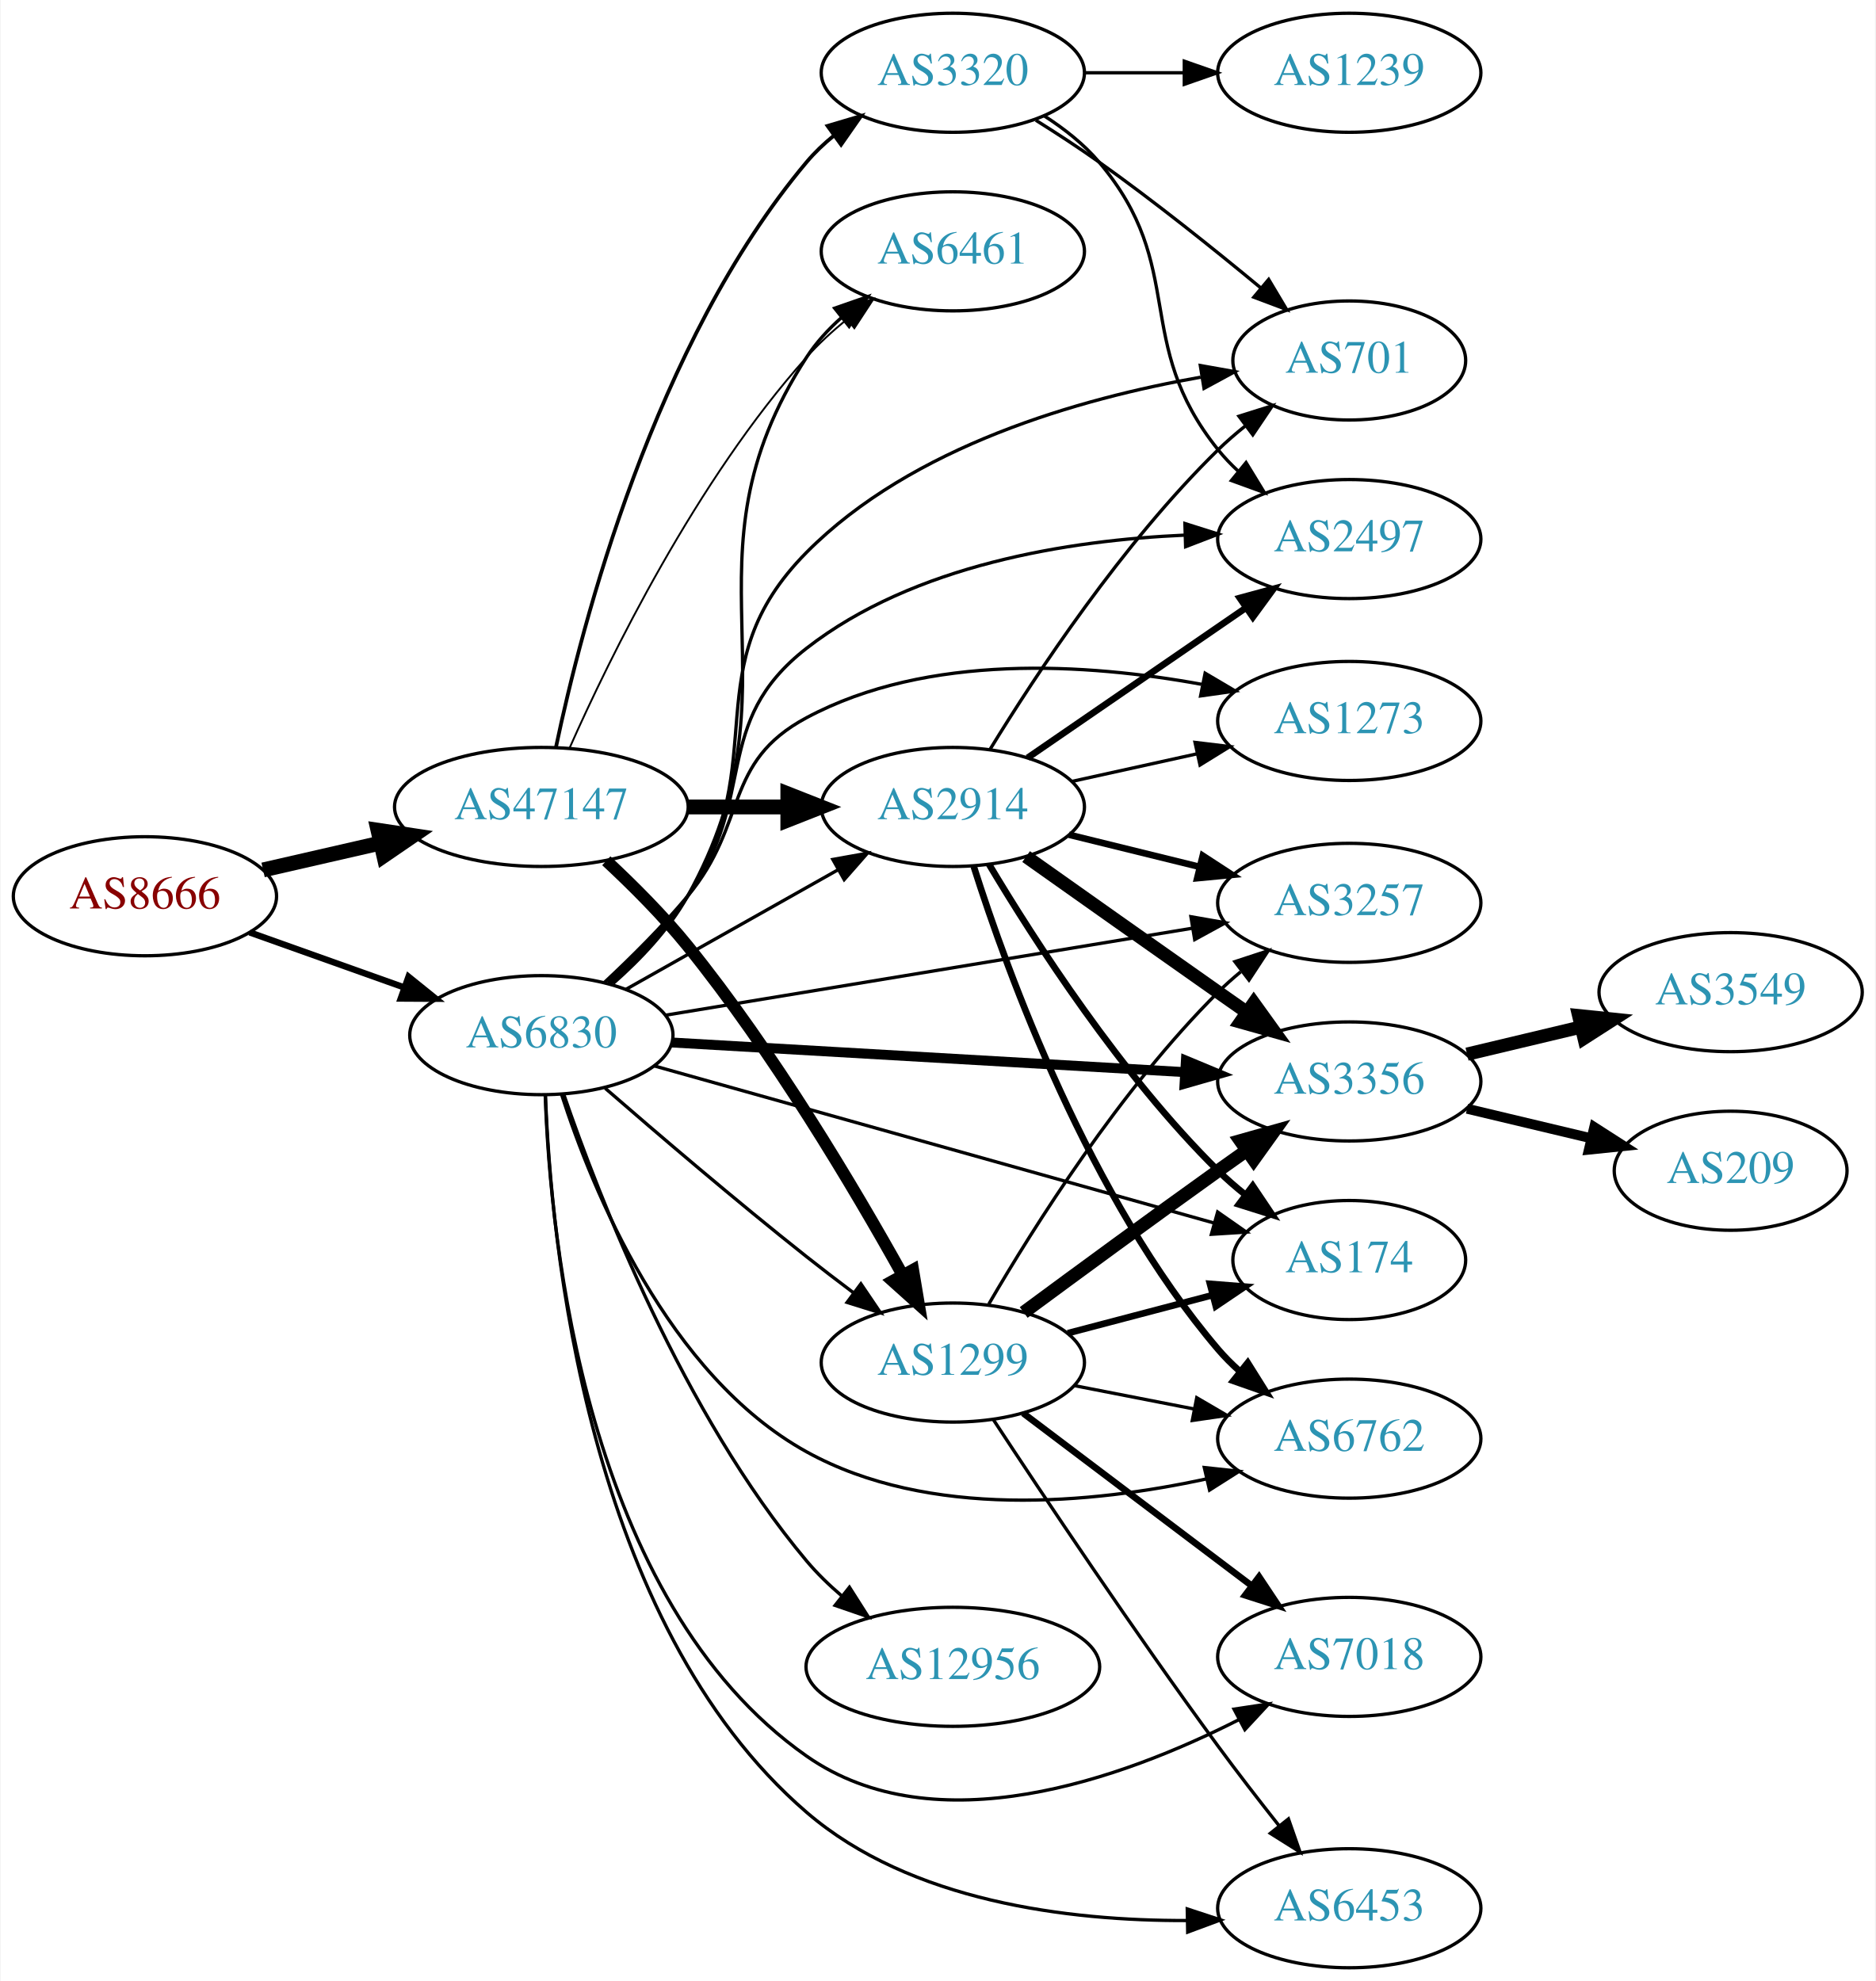
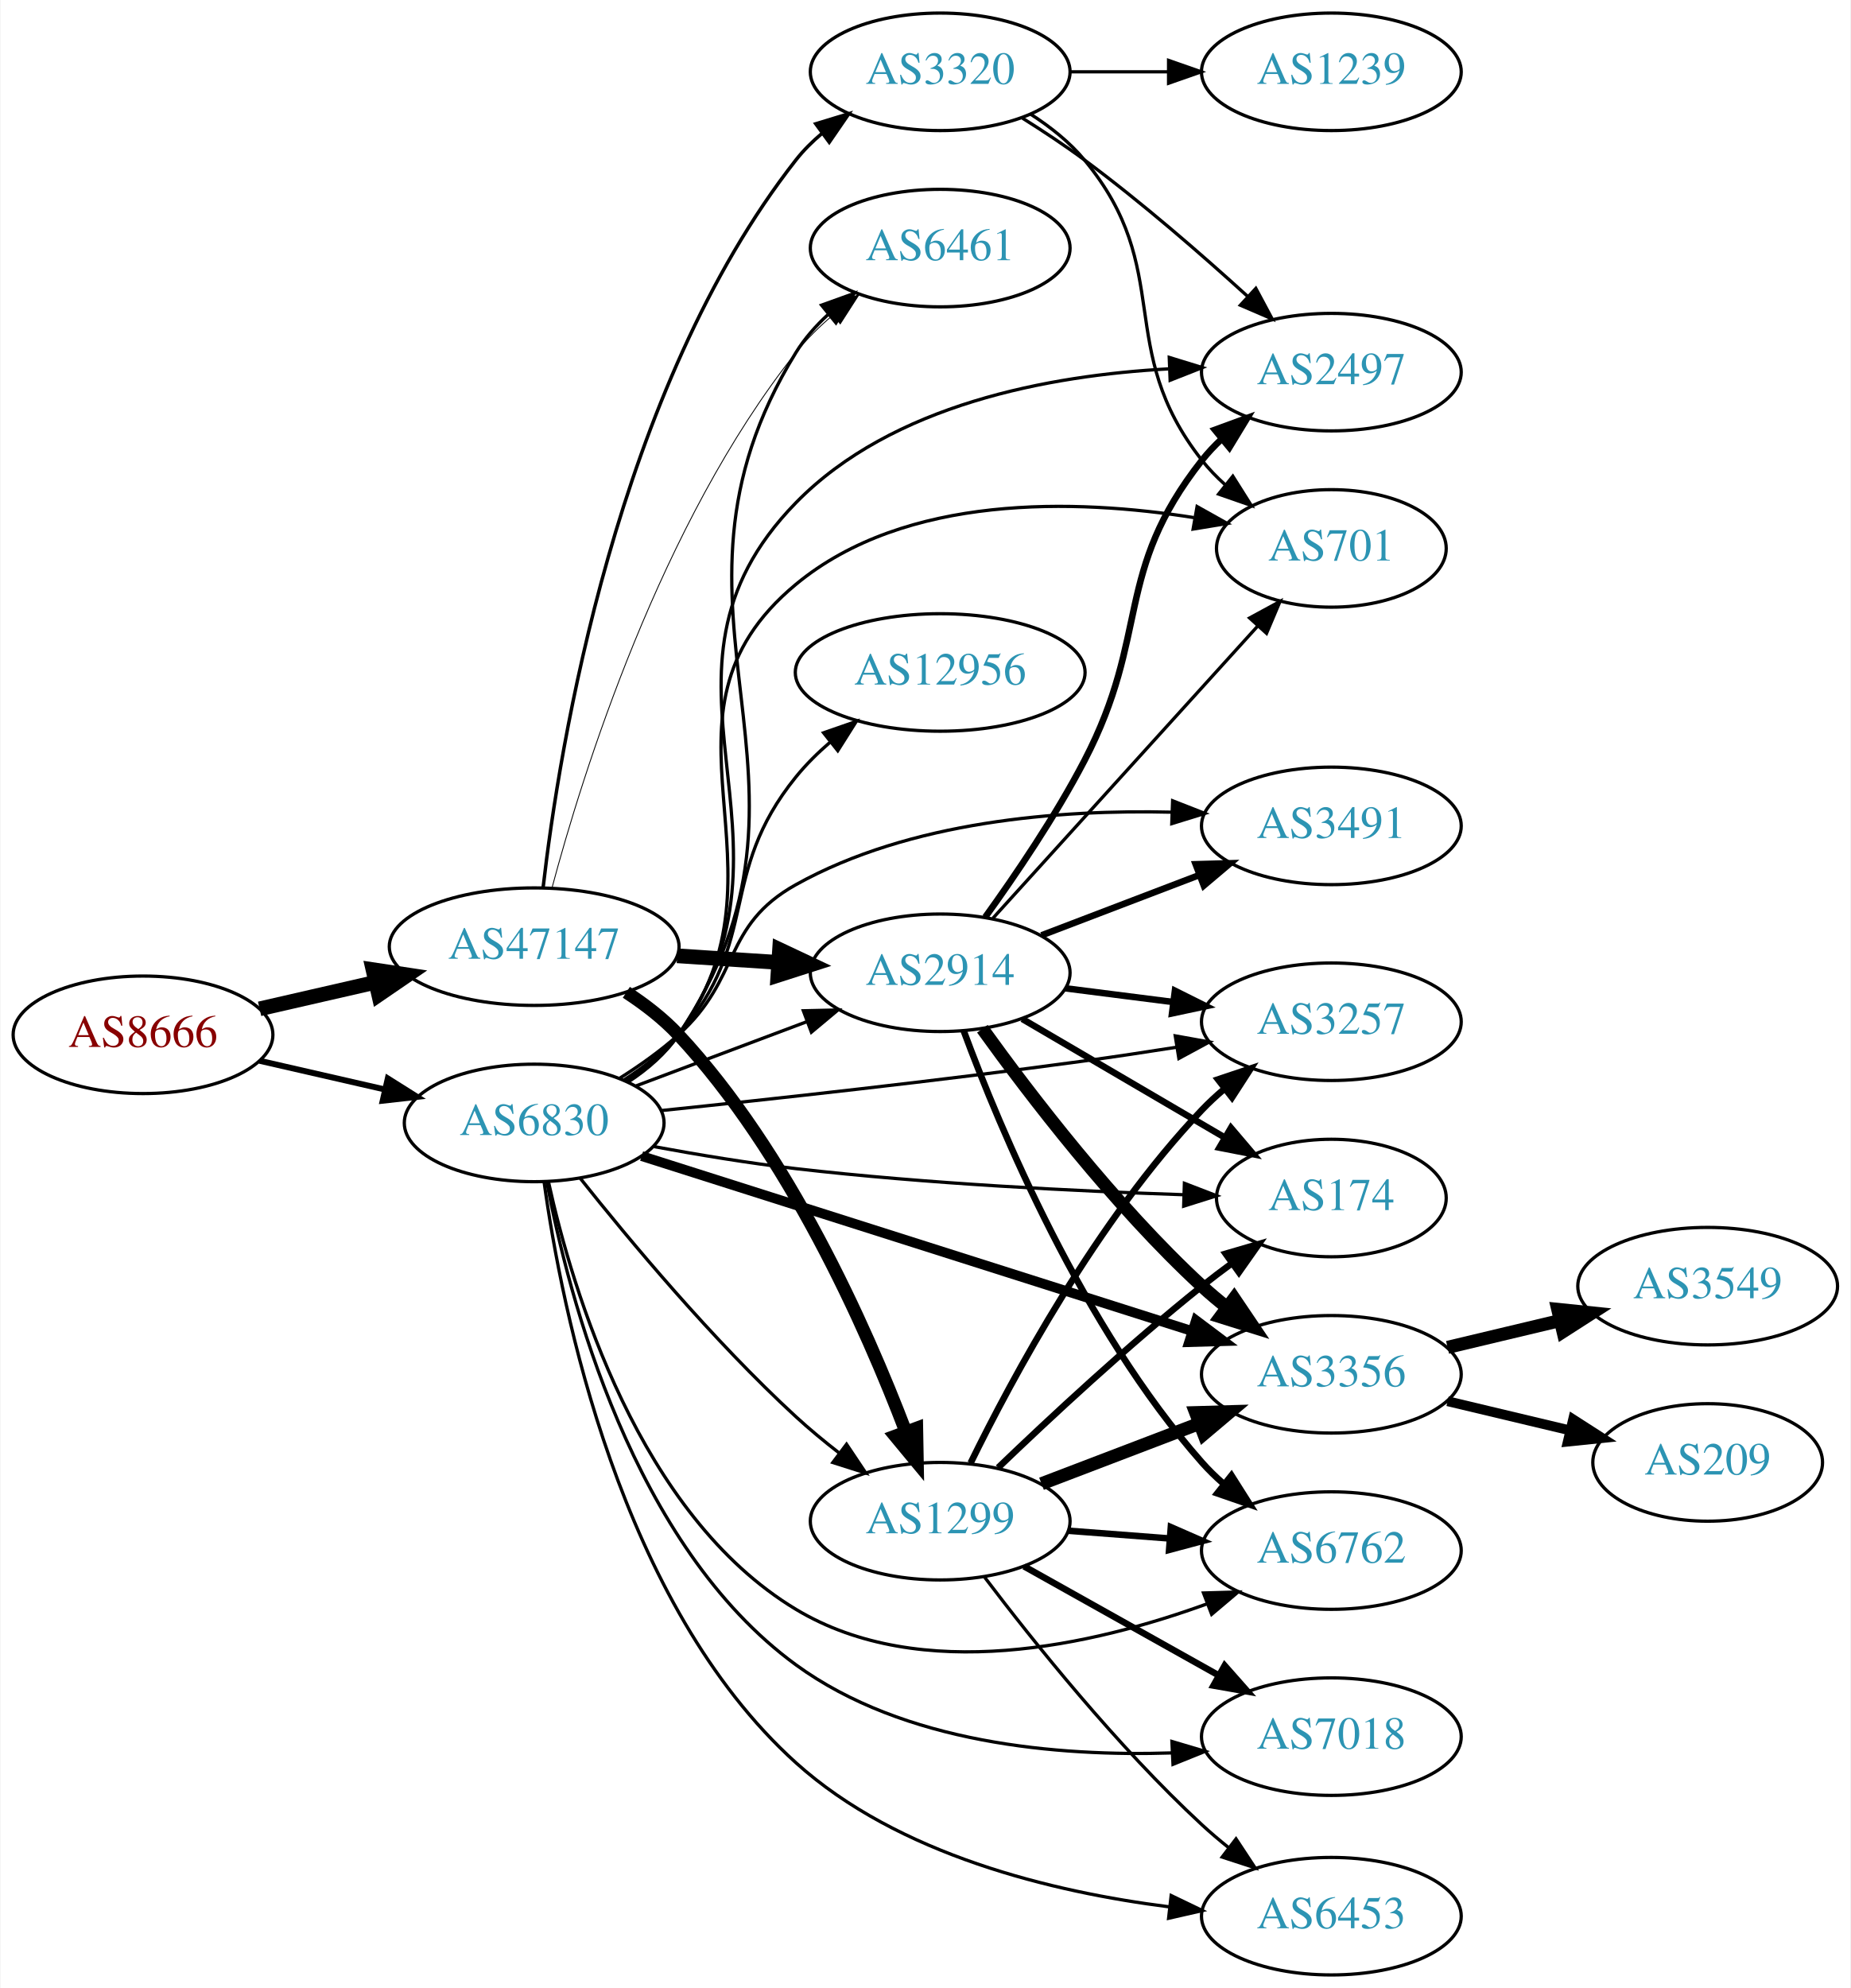
- <svg xmlns="http://www.w3.org/2000/svg" xmlns:xlink="http://www.w3.org/1999/xlink" width="567pt" height="599pt" viewBox="0.00 0.00 566.66 599.00">
-   <g id="graph0" class="graph" transform="scale(1 1) rotate(0) translate(4 595)">
-     <polygon fill="white" stroke="none" points="-4,4 -4,-595 562.663,-595 562.663,4 -4,4" />
+ <svg xmlns="http://www.w3.org/2000/svg" xmlns:xlink="http://www.w3.org/1999/xlink" width="567pt" height="609pt" viewBox="0.00 0.00 566.66 609.00">
+   <g id="graph0" class="graph" transform="scale(1 1) rotate(0) translate(4 605)">
+     <polygon fill="white" stroke="none" points="-4,4 -4,-605 562.663,-605 562.663,4 -4,4" />
    <g id="node1" class="node">
      <g id="a_node1">
        <a xlink:href="/asn/8666" xlink:title="AS8666 ~ FiberLink GmbH [AT]">
-           <ellipse fill="#ffffff" stroke="black" cx="39.647" cy="-324" rx="39.794" ry="18" />
-           <text text-anchor="middle" x="39.647" y="-320.3" font-family="Times,serif" font-size="14.00" fill="#880000">AS8666</text>
+           <ellipse fill="#ffffff" stroke="black" cx="39.647" cy="-288" rx="39.794" ry="18" />
+           <text text-anchor="middle" x="39.647" y="-284.3" font-family="Times,serif" font-size="14.00" fill="#880000">AS8666</text>
        </a>
      </g>
    </g>
    <g id="node2" class="node">
      <g id="a_node2">
        <a xlink:href="/asn/47147" xlink:title="AS47147 ~ ANEXIA Internetdienstleistungs GmbH [AT]">
-           <ellipse fill="#ffffff" stroke="black" cx="159.489" cy="-351" rx="44.393" ry="18" />
-           <text text-anchor="middle" x="159.489" y="-347.3" font-family="Times,serif" font-size="14.00" fill="#2c94b3">AS47147</text>
+           <ellipse fill="#ffffff" stroke="black" cx="159.489" cy="-315" rx="44.393" ry="18" />
+           <text text-anchor="middle" x="159.489" y="-311.3" font-family="Times,serif" font-size="14.00" fill="#2c94b3">AS47147</text>
        </a>
      </g>
    </g>
    <g id="edge1" class="edge">
-       <path fill="none" stroke="black" stroke-width="4.5" d="M75.366,-331.955C86.504,-334.507 99.039,-337.379 110.932,-340.104" />
-       <polygon fill="black" stroke="black" stroke-width="4.5" points="110.1,-343.953 120.727,-342.348 111.859,-336.276 110.1,-343.953" />
+       <path fill="none" stroke="black" stroke-width="4.5" d="M75.366,-295.955C86.504,-298.507 99.039,-301.379 110.932,-304.104" />
+       <polygon fill="black" stroke="black" stroke-width="4.5" points="110.1,-307.953 120.727,-306.348 111.859,-300.276 110.1,-307.953" />
    </g>
    <g id="node3" class="node">
      <g id="a_node3">
        <a xlink:href="/asn/6830" xlink:title="AS6830 ~ LGI-UPC [AT]">
-           <ellipse fill="#ffffff" stroke="black" cx="159.489" cy="-282" rx="39.794" ry="18" />
-           <text text-anchor="middle" x="159.489" y="-278.3" font-family="Times,serif" font-size="14.00" fill="#2c94b3">AS6830</text>
+           <ellipse fill="#ffffff" stroke="black" cx="159.489" cy="-261" rx="39.794" ry="18" />
+           <text text-anchor="middle" x="159.489" y="-257.3" font-family="Times,serif" font-size="14.00" fill="#2c94b3">AS6830</text>
        </a>
      </g>
    </g>
    <g id="edge2" class="edge">
-       <path fill="none" stroke="black" stroke-width="1.929" d="M71.301,-313.075C85.51,-308.01 102.593,-301.922 117.859,-296.481" />
-       <polygon fill="black" stroke="black" stroke-width="1.929" points="119.334,-299.671 127.579,-293.017 116.984,-293.077 119.334,-299.671" />
+       <path fill="none" stroke="black" stroke-width="1.824" d="M75.366,-280.045C87.366,-277.296 100.987,-274.175 113.679,-271.267" />
+       <polygon fill="black" stroke="black" stroke-width="1.824" points="114.645,-274.636 123.611,-268.991 113.082,-267.813 114.645,-274.636" />
    </g>
    <g id="node4" class="node">
      <g id="a_node4">
-         <a xlink:href="/asn/2914" xlink:title="AS2914 ~ NTT America, Inc. [US]">
-           <ellipse fill="#ffffff" stroke="black" cx="283.881" cy="-351" rx="39.794" ry="18" />
-           <text text-anchor="middle" x="283.881" y="-347.3" font-family="Times,serif" font-size="14.00" fill="#2c94b3">AS2914</text>
+         <a xlink:href="/asn/3320" xlink:title="AS3320 ~ DTAG [DE]">
+           <ellipse fill="#ffffff" stroke="black" cx="283.881" cy="-583" rx="39.794" ry="18" />
+           <text text-anchor="middle" x="283.881" y="-579.3" font-family="Times,serif" font-size="14.00" fill="#2c94b3">AS3320</text>
        </a>
      </g>
    </g>
    <g id="edge3" class="edge">
-       <path fill="none" stroke="black" stroke-width="4.5" d="M203.985,-351C213.674,-351 224.01,-351 233.903,-351" />
-       <polygon fill="black" stroke="black" stroke-width="4.5" points="234.006,-354.938 244.006,-351 234.006,-347.063 234.006,-354.938" />
+       <path fill="none" stroke="black" stroke-width="1.059" d="M162.211,-332.981C167.135,-375.868 184.665,-485.81 239.685,-556 242.004,-558.958 244.743,-561.678 247.7,-564.158" />
+       <polygon fill="black" stroke="black" stroke-width="1.059" points="245.757,-567.073 255.893,-570.158 249.893,-561.426 245.757,-567.073" />
    </g>
    <g id="node5" class="node">
      <g id="a_node5">
-         <a xlink:href="/asn/1299" xlink:title="AS1299 ~ Telia Carrier [EU]">
-           <ellipse fill="#ffffff" stroke="black" cx="283.881" cy="-183" rx="39.794" ry="18" />
-           <text text-anchor="middle" x="283.881" y="-179.3" font-family="Times,serif" font-size="14.00" fill="#2c94b3">AS1299</text>
+         <a xlink:href="/asn/2914" xlink:title="AS2914 ~ NTT America, Inc. [US]">
+           <ellipse fill="#ffffff" stroke="black" cx="283.881" cy="-307" rx="39.794" ry="18" />
+           <text text-anchor="middle" x="283.881" y="-303.3" font-family="Times,serif" font-size="14.00" fill="#2c94b3">AS2914</text>
        </a>
      </g>
    </g>
    <g id="edge4" class="edge">
-       <path fill="none" stroke="black" stroke-width="3.656" d="M179.121,-334.728C187.127,-327.285 196.316,-318.107 203.685,-309 229.594,-276.979 253.947,-235.976 268.634,-209.596" />
-       <polygon fill="black" stroke="black" stroke-width="3.656" points="271.839,-211.031 273.592,-200.582 265.706,-207.657 271.839,-211.031" />
+       <path fill="none" stroke="black" stroke-width="4.5" d="M203.296,-312.202C213.326,-311.546 224.082,-310.843 234.342,-310.173" />
+       <polygon fill="black" stroke="black" stroke-width="4.5" points="234.67,-314.097 244.392,-309.516 234.156,-306.239 234.67,-314.097" />
    </g>
    <g id="node6" class="node">
      <g id="a_node6">
-         <a xlink:href="/asn/3320" xlink:title="AS3320 ~ DTAG [DE]">
-           <ellipse fill="#ffffff" stroke="black" cx="283.881" cy="-573" rx="39.794" ry="18" />
-           <text text-anchor="middle" x="283.881" y="-569.3" font-family="Times,serif" font-size="14.00" fill="#2c94b3">AS3320</text>
+         <a xlink:href="/asn/1299" xlink:title="AS1299 ~ Telia Carrier [EU]">
+           <ellipse fill="#ffffff" stroke="black" cx="283.881" cy="-139" rx="39.794" ry="18" />
+           <text text-anchor="middle" x="283.881" y="-135.3" font-family="Times,serif" font-size="14.00" fill="#2c94b3">AS1299</text>
        </a>
      </g>
    </g>
    <g id="edge5" class="edge">
-       <path fill="none" stroke="black" stroke-width="1.125" d="M163.907,-369.079C171.661,-405.996 193.604,-491.176 239.685,-546 242.104,-548.877 244.909,-551.543 247.908,-553.989" />
-       <polygon fill="black" stroke="black" stroke-width="1.125" points="246.001,-556.929 256.159,-559.942 250.097,-551.253 246.001,-556.929" />
+       <path fill="none" stroke="black" stroke-width="3.971" d="M187.727,-301.018C193.433,-297.293 199.102,-292.916 203.685,-288 237.392,-251.843 261.072,-198.616 273.298,-166.531" />
+       <polygon fill="black" stroke="black" stroke-width="3.971" points="276.672,-167.498 276.864,-156.905 270.108,-165.067 276.672,-167.498" />
    </g>
    <g id="node7" class="node">
      <g id="a_node7">
        <a xlink:href="/asn/6461" xlink:title="AS6461 ~ Zayo Bandwidth [US]">
-           <ellipse fill="#ffffff" stroke="black" cx="283.881" cy="-519" rx="39.794" ry="18" />
-           <text text-anchor="middle" x="283.881" y="-515.3" font-family="Times,serif" font-size="14.00" fill="#2c94b3">AS6461</text>
+           <ellipse fill="#ffffff" stroke="black" cx="283.881" cy="-529" rx="39.794" ry="18" />
+           <text text-anchor="middle" x="283.881" y="-525.3" font-family="Times,serif" font-size="14.00" fill="#2c94b3">AS6461</text>
        </a>
      </g>
    </g>
    <g id="edge6" class="edge">
-       <path fill="none" stroke="black" stroke-width="0.562" d="M167.999,-368.782C180.194,-396.259 206.332,-449.75 239.685,-487 243.251,-490.983 247.384,-494.785 251.652,-498.289" />
-       <polygon fill="black" stroke="black" stroke-width="0.562" points="249.847,-501.315 259.911,-504.627 254.108,-495.762 249.847,-501.315" />
-     </g>
-     <g id="edge28" class="edge">
-       <path fill="none" stroke="black" d="M184.963,-295.797C203.353,-306.165 228.765,-320.491 249.092,-331.951" />
-       <polygon fill="black" stroke="black" points="247.6,-335.128 258.03,-336.99 251.038,-329.03 247.6,-335.128" />
-     </g>
-     <g id="edge29" class="edge">
-       <path fill="none" stroke="black" d="M178.77,-265.954C194.644,-252.161 218.367,-231.885 239.685,-215 244.166,-211.451 248.976,-207.768 253.7,-204.219" />
-       <polygon fill="black" stroke="black" points="256.085,-206.807 262.022,-198.032 251.909,-201.189 256.085,-206.807" />
-     </g>
-     <g id="edge25" class="edge">
-       <path fill="none" stroke="black" d="M181.148,-297.593C189.321,-304.782 198.084,-313.949 203.685,-324 239.8,-388.807 199.32,-424.752 239.685,-487 242.532,-491.39 246.203,-495.392 250.202,-498.965" />
-       <polygon fill="black" stroke="black" points="248.158,-501.812 258.163,-505.298 252.516,-496.334 248.158,-501.812" />
+       <path fill="none" stroke="black" stroke-width="0.265" d="M164.924,-332.915C174.174,-367.536 198.184,-444.811 239.685,-497 242.942,-501.095 246.844,-504.932 250.952,-508.426" />
+       <polygon fill="black" stroke="black" stroke-width="0.265" points="248.955,-511.307 258.992,-514.702 253.263,-505.79 248.955,-511.307" />
+     </g>
+     <g id="edge31" class="edge">
+       <path fill="none" stroke="black" d="M190.743,-272.371C206.484,-278.287 225.931,-285.596 242.896,-291.972" />
+       <polygon fill="black" stroke="black" points="241.959,-295.359 252.551,-295.601 244.421,-288.806 241.959,-295.359" />
+     </g>
+     <g id="edge36" class="edge">
+       <path fill="none" stroke="black" d="M173.541,-244.12C188.501,-225.283 214.25,-194.383 239.685,-171 243.808,-167.21 248.37,-163.439 252.941,-159.886" />
+       <polygon fill="black" stroke="black" points="255.19,-162.574 261.082,-153.769 250.985,-156.978 255.19,-162.574" />
+     </g>
+     <g id="edge26" class="edge">
+       <path fill="none" stroke="black" d="M188.521,-273.702C194.327,-277.53 199.839,-282.273 203.685,-288 256.233,-366.25 190.267,-416.737 239.685,-497 242.3,-501.247 245.705,-505.115 249.457,-508.578" />
+       <polygon fill="black" stroke="black" points="247.533,-511.523 257.503,-515.107 251.943,-506.088 247.533,-511.523" />
    </g>
    <g id="node8" class="node">
      <g id="a_node8">
-         <a xlink:href="/asn/174" xlink:title="AS174 ~ Cogent Communications [US]">
-           <ellipse fill="#ffffff" stroke="black" cx="403.724" cy="-214" rx="35.194" ry="18" />
-           <text text-anchor="middle" x="403.724" y="-210.3" font-family="Times,serif" font-size="14.00" fill="#2c94b3">AS174</text>
-         </a>
-       </g>
-     </g>
-     <g id="edge33" class="edge">
-       <path fill="none" stroke="black" d="M193.663,-272.687C237.724,-260.319 315.476,-238.492 362.731,-225.227" />
-       <polygon fill="black" stroke="black" points="363.933,-228.525 372.615,-222.452 362.042,-221.785 363.933,-228.525" />
+         <a xlink:href="/asn/3491" xlink:title="AS3491 ~ PCCW Global, Inc. [US]">
+           <ellipse fill="#ffffff" stroke="black" cx="403.724" cy="-352" rx="39.794" ry="18" />
+           <text text-anchor="middle" x="403.724" y="-348.3" font-family="Times,serif" font-size="14.00" fill="#2c94b3">AS3491</text>
+         </a>
+       </g>
+     </g>
+     <g id="edge27" class="edge">
+       <path fill="none" stroke="black" d="M185.757,-274.741C191.925,-278.636 198.294,-283.149 203.685,-288 222.984,-305.365 217.007,-321.364 239.685,-334 274.741,-353.533 320.607,-357.016 354.758,-356.2" />
+       <polygon fill="black" stroke="black" points="355.093,-359.69 364.956,-355.821 354.833,-352.694 355.093,-359.69" />
    </g>
    <g id="node9" class="node">
      <g id="a_node9">
-         <a xlink:href="/asn/3257" xlink:title="AS3257 ~ GTT [DE]">
-           <ellipse fill="#ffffff" stroke="black" cx="403.724" cy="-322" rx="39.794" ry="18" />
-           <text text-anchor="middle" x="403.724" y="-318.3" font-family="Times,serif" font-size="14.00" fill="#2c94b3">AS3257</text>
-         </a>
-       </g>
-     </g>
-     <g id="edge36" class="edge">
-       <path fill="none" stroke="black" d="M197.016,-288.032C239.531,-295.052 309.821,-306.659 356.205,-314.318" />
-       <polygon fill="black" stroke="black" points="355.859,-317.809 366.296,-315.985 357,-310.902 355.859,-317.809" />
+         <a xlink:href="/asn/6762" xlink:title="AS6762 ~ TELECOM ITALIA SPARKLE S.p.A. [IT]">
+           <ellipse fill="#ffffff" stroke="black" cx="403.724" cy="-130" rx="39.794" ry="18" />
+           <text text-anchor="middle" x="403.724" y="-126.3" font-family="Times,serif" font-size="14.00" fill="#2c94b3">AS6762</text>
+         </a>
+       </g>
+     </g>
+     <g id="edge25" class="edge">
+       <path fill="none" stroke="black" d="M163.881,-242.894C171.139,-209.938 191.6,-140.897 239.685,-112 278.06,-88.938 330.792,-100.991 365.774,-113.727" />
+       <polygon fill="black" stroke="black" points="364.552,-117.007 375.143,-117.309 367.052,-110.468 364.552,-117.007" />
    </g>
    <g id="node10" class="node">
      <g id="a_node10">
-         <a xlink:href="/asn/3356" xlink:title="AS3356 ~ Level 3 Parent, LLC [US]">
-           <ellipse fill="#ffffff" stroke="black" cx="403.724" cy="-268" rx="39.794" ry="18" />
-           <text text-anchor="middle" x="403.724" y="-264.3" font-family="Times,serif" font-size="14.00" fill="#2c94b3">AS3356</text>
-         </a>
-       </g>
-     </g>
-     <g id="edge32" class="edge">
-       <path fill="none" stroke="black" stroke-width="3" d="M198.872,-279.782C240.828,-277.357 308.157,-273.466 353.857,-270.824" />
-       <polygon fill="black" stroke="black" stroke-width="3" points="354.339,-274.302 364.12,-270.231 353.935,-267.314 354.339,-274.302" />
+         <a xlink:href="/asn/2497" xlink:title="AS2497 ~ Internet Initiative Japan Inc. [JP]">
+           <ellipse fill="#ffffff" stroke="black" cx="403.724" cy="-491" rx="39.794" ry="18" />
+           <text text-anchor="middle" x="403.724" y="-487.3" font-family="Times,serif" font-size="14.00" fill="#2c94b3">AS2497</text>
+         </a>
+       </g>
+     </g>
+     <g id="edge33" class="edge">
+       <path fill="none" stroke="black" d="M188.328,-273.835C194.142,-277.657 199.707,-282.365 203.685,-288 246.475,-348.607 187.837,-397.934 239.685,-451 269.16,-481.168 317.411,-490.01 353.791,-491.998" />
+       <polygon fill="black" stroke="black" points="354.061,-495.511 364.188,-492.4 354.331,-488.516 354.061,-495.511" />
    </g>
    <g id="node11" class="node">
      <g id="a_node11">
-         <a xlink:href="/asn/6762" xlink:title="AS6762 ~ TELECOM ITALIA SPARKLE S.p.A. [IT]">
-           <ellipse fill="#ffffff" stroke="black" cx="403.724" cy="-160" rx="39.794" ry="18" />
-           <text text-anchor="middle" x="403.724" y="-156.3" font-family="Times,serif" font-size="14.00" fill="#2c94b3">AS6762</text>
-         </a>
-       </g>
-     </g>
-     <g id="edge37" class="edge">
-       <path fill="none" stroke="black" d="M165.58,-264.103C174.875,-235.226 197.623,-179.243 239.685,-156 276.676,-135.559 325.959,-140.315 360.623,-147.834" />
-       <polygon fill="black" stroke="black" points="359.902,-151.26 370.436,-150.12 361.49,-144.442 359.902,-151.26" />
+         <a xlink:href="/asn/3257" xlink:title="AS3257 ~ GTT [DE]">
+           <ellipse fill="#ffffff" stroke="black" cx="403.724" cy="-292" rx="39.794" ry="18" />
+           <text text-anchor="middle" x="403.724" y="-288.3" font-family="Times,serif" font-size="14.00" fill="#2c94b3">AS3257</text>
+         </a>
+       </g>
+     </g>
+     <g id="edge34" class="edge">
+       <path fill="none" stroke="black" d="M198.49,-264.799C232.499,-268.32 283.691,-273.92 328.077,-280 337.245,-281.256 347.025,-282.73 356.384,-284.207" />
+       <polygon fill="black" stroke="black" points="355.898,-287.674 366.326,-285.801 357.006,-280.762 355.898,-287.674" />
    </g>
    <g id="node12" class="node">
      <g id="a_node12">
-         <a xlink:href="/asn/2497" xlink:title="AS2497 ~ Internet Initiative Japan Inc. [JP]">
-           <ellipse fill="#ffffff" stroke="black" cx="403.724" cy="-432" rx="39.794" ry="18" />
-           <text text-anchor="middle" x="403.724" y="-428.3" font-family="Times,serif" font-size="14.00" fill="#2c94b3">AS2497</text>
-         </a>
-       </g>
-     </g>
-     <g id="edge35" class="edge">
-       <path fill="none" stroke="black" d="M179.623,-297.889C187.722,-305.261 196.845,-314.489 203.685,-324 225.273,-354.018 210.509,-376.287 239.685,-399 272.144,-424.269 318.957,-431.635 354.102,-433.197" />
-       <polygon fill="black" stroke="black" points="354.042,-436.697 364.143,-433.502 354.254,-429.7 354.042,-436.697" />
+         <a xlink:href="/asn/174" xlink:title="AS174 ~ Cogent Communications [US]">
+           <ellipse fill="#ffffff" stroke="black" cx="403.724" cy="-238" rx="35.194" ry="18" />
+           <text text-anchor="middle" x="403.724" y="-234.3" font-family="Times,serif" font-size="14.00" fill="#2c94b3">AS174</text>
+         </a>
+       </g>
+     </g>
+     <g id="edge32" class="edge">
+       <path fill="none" stroke="black" d="M196.232,-253.745C209.788,-251.24 225.399,-248.651 239.685,-247 279.707,-242.375 325.54,-240.111 358.398,-239.013" />
+       <polygon fill="black" stroke="black" points="358.7,-242.505 368.586,-238.695 358.482,-235.508 358.7,-242.505" />
    </g>
    <g id="node13" class="node">
      <g id="a_node13">
-         <a xlink:href="/asn/701" xlink:title="AS701 ~ UUNET [US]">
-           <ellipse fill="#ffffff" stroke="black" cx="403.724" cy="-486" rx="35.194" ry="18" />
-           <text text-anchor="middle" x="403.724" y="-482.3" font-family="Times,serif" font-size="14.00" fill="#2c94b3">AS701</text>
-         </a>
-       </g>
-     </g>
-     <g id="edge34" class="edge">
-       <path fill="none" stroke="black" d="M180.149,-297.533C188.346,-304.839 197.399,-314.114 203.685,-324 229.929,-365.276 205.246,-393.266 239.685,-428 271.548,-460.136 322.361,-474.535 358.792,-480.943" />
-       <polygon fill="black" stroke="black" points="358.698,-484.474 369.129,-482.617 359.817,-477.564 358.698,-484.474" />
+         <a xlink:href="/asn/3356" xlink:title="AS3356 ~ Level 3 Parent, LLC [US]">
+           <ellipse fill="#ffffff" stroke="black" cx="403.724" cy="-184" rx="39.794" ry="18" />
+           <text text-anchor="middle" x="403.724" y="-180.3" font-family="Times,serif" font-size="14.00" fill="#2c94b3">AS3356</text>
+         </a>
+       </g>
+     </g>
+     <g id="edge29" class="edge">
+       <path fill="none" stroke="black" stroke-width="3" d="M192.406,-250.854C235.704,-237.091 313.131,-212.479 360.994,-197.265" />
+       <polygon fill="black" stroke="black" stroke-width="3" points="362.266,-200.533 370.736,-194.168 360.146,-193.862 362.266,-200.533" />
    </g>
    <g id="node14" class="node">
      <g id="a_node14">
-         <a xlink:href="/asn/1273" xlink:title="AS1273 ~ Vodafone Group PLC [EU]">
-           <ellipse fill="#ffffff" stroke="black" cx="403.724" cy="-377" rx="39.794" ry="18" />
-           <text text-anchor="middle" x="403.724" y="-373.3" font-family="Times,serif" font-size="14.00" fill="#2c94b3">AS1273</text>
-         </a>
-       </g>
-     </g>
-     <g id="edge31" class="edge">
-       <path fill="none" stroke="black" d="M178.579,-297.969C186.661,-305.5 196.061,-314.832 203.685,-324 222.128,-346.178 214.254,-364.39 239.685,-378 276.324,-397.609 324.561,-394.398 359.042,-388.092" />
-       <polygon fill="black" stroke="black" points="360.149,-391.441 369.274,-386.057 358.783,-384.575 360.149,-391.441" />
+         <a xlink:href="/asn/701" xlink:title="AS701 ~ UUNET [US]">
+           <ellipse fill="#ffffff" stroke="black" cx="403.724" cy="-437" rx="35.194" ry="18" />
+           <text text-anchor="middle" x="403.724" y="-433.3" font-family="Times,serif" font-size="14.00" fill="#2c94b3">AS701</text>
+         </a>
+       </g>
+     </g>
+     <g id="edge37" class="edge">
+       <path fill="none" stroke="black" d="M187.726,-273.653C193.707,-277.524 199.496,-282.299 203.685,-288 241.216,-339.08 190.859,-385.58 239.685,-426 273.299,-453.827 325.379,-452.186 361.599,-446.442" />
+       <polygon fill="black" stroke="black" points="362.585,-449.822 371.829,-444.645 361.374,-442.928 362.585,-449.822" />
    </g>
    <g id="node15" class="node">
      <g id="a_node15">
        <a xlink:href="/asn/7018" xlink:title="AS7018 ~ AT&amp;T Services, Inc. [US]">
-           <ellipse fill="#ffffff" stroke="black" cx="403.724" cy="-94" rx="39.794" ry="18" />
-           <text text-anchor="middle" x="403.724" y="-90.3" font-family="Times,serif" font-size="14.00" fill="#2c94b3">AS7018</text>
-         </a>
-       </g>
-     </g>
-     <g id="edge30" class="edge">
-       <path fill="none" stroke="black" d="M160.659,-263.869C162.167,-220.5 172.74,-110.906 239.685,-64 278.632,-36.712 335.225,-57.148 370.459,-75.069" />
-       <polygon fill="black" stroke="black" points="368.889,-78.198 379.365,-79.778 372.161,-72.01 368.889,-78.198" />
+           <ellipse fill="#ffffff" stroke="black" cx="403.724" cy="-73" rx="39.794" ry="18" />
+           <text text-anchor="middle" x="403.724" y="-69.3" font-family="Times,serif" font-size="14.00" fill="#2c94b3">AS7018</text>
+         </a>
+       </g>
+     </g>
+     <g id="edge28" class="edge">
+       <path fill="none" stroke="black" d="M163.366,-242.927C169.957,-208.005 189.626,-131.49 239.685,-95 272.771,-70.882 319.925,-66.876 355.018,-68.021" />
+       <polygon fill="black" stroke="black" points="354.877,-71.518 365.032,-68.496 355.209,-64.526 354.877,-71.518" />
    </g>
    <g id="node16" class="node">
      <g id="a_node16">
        <a xlink:href="/asn/6453" xlink:title="AS6453 ~ TATA COMMUNICATIONS (AMERICA) INC [US]">
          <ellipse fill="#ffffff" stroke="black" cx="403.724" cy="-18" rx="39.794" ry="18" />
          <text text-anchor="middle" x="403.724" y="-14.3" font-family="Times,serif" font-size="14.00" fill="#2c94b3">AS6453</text>
        </a>
      </g>
    </g>
-     <g id="edge26" class="edge">
-       <path fill="none" stroke="black" d="M160.726,-263.945C162.357,-219.509 173.13,-104.309 239.685,-47 271.113,-19.938 318.894,-14.167 354.617,-14.284" />
-       <polygon fill="black" stroke="black" points="354.752,-17.787 364.816,-14.477 354.884,-10.789 354.752,-17.787" />
+     <g id="edge35" class="edge">
+       <path fill="none" stroke="black" d="M162.532,-242.87C167.855,-204.298 185.717,-113.661 239.685,-65 271.047,-36.722 318.408,-25.376 354.016,-20.866" />
+       <polygon fill="black" stroke="black" points="354.645,-24.318 364.191,-19.721 353.862,-17.362 354.645,-24.318" />
    </g>
    <g id="node20" class="node">
      <g id="a_node20">
        <a xlink:href="/asn/12956" xlink:title="AS12956 ~ TELXIUS [ES]">
-           <ellipse fill="#ffffff" stroke="black" cx="283.881" cy="-91" rx="44.393" ry="18" />
-           <text text-anchor="middle" x="283.881" y="-87.3" font-family="Times,serif" font-size="14.00" fill="#2c94b3">AS12956</text>
-         </a>
-       </g>
-     </g>
-     <g id="edge27" class="edge">
-       <path fill="none" stroke="black" d="M166.229,-264.206C176.919,-233.045 202.241,-167.667 239.685,-123 242.818,-119.263 246.471,-115.718 250.302,-112.443" />
-       <polygon fill="black" stroke="black" points="252.626,-115.068 258.306,-106.124 248.288,-109.574 252.626,-115.068" />
+           <ellipse fill="#ffffff" stroke="black" cx="283.881" cy="-399" rx="44.393" ry="18" />
+           <text text-anchor="middle" x="283.881" y="-395.3" font-family="Times,serif" font-size="14.00" fill="#2c94b3">AS12956</text>
+         </a>
+       </g>
+     </g>
+     <g id="edge30" class="edge">
+       <path fill="none" stroke="black" d="M187.052,-274.195C193.053,-278.049 199.021,-282.68 203.685,-288 229.124,-317.012 215.411,-337.007 239.685,-367 242.753,-370.791 246.368,-374.367 250.179,-377.658" />
+       <polygon fill="black" stroke="black" points="248.154,-380.52 258.164,-383.992 252.505,-375.036 248.154,-380.52" />
+     </g>
+     <g id="edge20" class="edge">
+       <path fill="none" stroke="black" d="M309.093,-568.801C315.405,-564.849 322.108,-560.422 328.077,-556 345.554,-543.055 363.995,-527.022 378.175,-514.119" />
+       <polygon fill="black" stroke="black" points="380.587,-516.656 385.582,-507.312 375.85,-511.502 380.587,-516.656" />
+     </g>
+     <g id="edge22" class="edge">
+       <path fill="none" stroke="black" d="M311.653,-569.983C317.647,-566.124 323.56,-561.445 328.077,-556 356.113,-522.208 336.915,-498.498 364.077,-464 366.153,-461.363 368.555,-458.879 371.126,-456.565" />
+       <polygon fill="black" stroke="black" points="373.538,-459.119 379.187,-450.156 369.181,-453.64 373.538,-459.119" />
+     </g>
+     <g id="node17" class="node">
+       <g id="a_node17">
+         <a xlink:href="/asn/1239" xlink:title="AS1239 ~ Sprint [US]">
+           <ellipse fill="#ffffff" stroke="black" cx="403.724" cy="-583" rx="39.794" ry="18" />
+           <text text-anchor="middle" x="403.724" y="-579.3" font-family="Times,serif" font-size="14.00" fill="#2c94b3">AS1239</text>
+         </a>
+       </g>
+     </g>
+     <g id="edge21" class="edge">
+       <path fill="none" stroke="black" d="M323.794,-583C333.347,-583 343.697,-583 353.659,-583" />
+       <polygon fill="black" stroke="black" points="353.852,-586.5 363.852,-583 353.852,-579.5 353.852,-586.5" />
    </g>
    <g id="edge7" class="edge">
-       <path fill="none" stroke="black" stroke-width="2" d="M294.842,-333.615C308.512,-310.699 334.752,-269.912 364.077,-241 366.602,-238.511 369.378,-236.092 372.249,-233.789" />
-       <polygon fill="black" stroke="black" stroke-width="2" points="374.547,-236.441 380.46,-227.65 370.355,-230.835 374.547,-236.441" />
+       <path fill="none" stroke="black" stroke-width="2" d="M314.923,-318.472C329.605,-324.079 347.466,-330.899 363.236,-336.921" />
+       <polygon fill="black" stroke="black" stroke-width="2" points="362.146,-340.251 372.737,-340.549 364.644,-333.712 362.146,-340.251" />
    </g>
    <g id="edge8" class="edge">
-       <path fill="none" stroke="black" stroke-width="2" d="M318.966,-342.612C331.316,-339.573 345.449,-336.095 358.543,-332.873" />
-       <polygon fill="black" stroke="black" stroke-width="2" points="359.433,-336.258 368.307,-330.47 357.76,-329.461 359.433,-336.258" />
+       <path fill="none" stroke="black" stroke-width="2" d="M291.096,-289.179C302.17,-259.289 327.626,-198.278 364.077,-157 366.058,-154.757 368.261,-152.604 370.583,-150.561" />
+       <polygon fill="black" stroke="black" stroke-width="2" points="373.116,-153.019 378.783,-144.067 368.771,-147.532 373.116,-153.019" />
    </g>
    <g id="edge9" class="edge">
-       <path fill="none" stroke="black" stroke-width="4" d="M306.035,-335.993C321.974,-324.698 344.376,-308.847 364.077,-295 366.908,-293.01 369.859,-290.941 372.811,-288.873" />
-       <polygon fill="black" stroke="black" stroke-width="4" points="374.854,-291.715 381.042,-283.115 370.842,-285.979 374.854,-291.715" />
+       <path fill="none" stroke="black" stroke-width="2" d="M297.667,-324.035C306.877,-336.8 319.197,-354.932 328.077,-372 348.344,-410.951 336.915,-429.502 364.077,-464 365.881,-466.291 367.931,-468.467 370.124,-470.516" />
+       <polygon fill="black" stroke="black" stroke-width="2" points="368.033,-473.328 377.98,-476.975 372.478,-467.92 368.033,-473.328" />
    </g>
    <g id="edge10" class="edge">
-       <path fill="none" stroke="black" stroke-width="2" d="M290.192,-333.039C300.369,-300.921 325.127,-232.737 364.077,-187 366.018,-184.722 368.192,-182.543 370.494,-180.483" />
-       <polygon fill="black" stroke="black" stroke-width="2" points="373.031,-182.936 378.658,-173.958 368.661,-177.468 373.031,-182.936" />
+       <path fill="none" stroke="black" stroke-width="2" d="M322.167,-302.254C332.699,-300.913 344.302,-299.436 355.342,-298.031" />
+       <polygon fill="black" stroke="black" stroke-width="2" points="355.798,-301.501 365.276,-296.767 354.914,-294.558 355.798,-301.501" />
    </g>
    <g id="edge11" class="edge">
-       <path fill="none" stroke="black" stroke-width="2" d="M306.495,-365.857C324.984,-378.565 351.798,-396.995 372.427,-411.175" />
-       <polygon fill="black" stroke="black" stroke-width="2" points="370.624,-414.183 380.848,-416.963 374.589,-408.414 370.624,-414.183" />
+       <path fill="none" stroke="black" stroke-width="2" d="M309.013,-292.87C326.917,-282.387 351.498,-267.994 370.993,-256.579" />
+       <polygon fill="black" stroke="black" stroke-width="2" points="372.965,-259.481 379.826,-251.407 369.428,-253.44 372.965,-259.481" />
    </g>
    <g id="edge12" class="edge">
-       <path fill="none" stroke="black" d="M295.147,-368.44C308.955,-390.991 335.144,-430.722 364.077,-459 366.613,-461.478 369.396,-463.89 372.272,-466.188" />
-       <polygon fill="black" stroke="black" points="370.381,-469.144 380.488,-472.321 374.568,-463.535 370.381,-469.144" />
+       <path fill="none" stroke="black" stroke-width="4" d="M296.808,-289.855C311.327,-269.671 337.246,-235.767 364.077,-211 366.483,-208.779 369.08,-206.594 371.751,-204.486" />
+       <polygon fill="black" stroke="black" stroke-width="4" points="373.936,-207.222 379.863,-198.44 369.753,-201.609 373.936,-207.222" />
    </g>
    <g id="edge13" class="edge">
-       <path fill="none" stroke="black" d="M319.919,-358.73C331.803,-361.353 345.248,-364.319 357.795,-367.087" />
-       <polygon fill="black" stroke="black" points="357.098,-370.518 367.618,-369.254 358.607,-363.682 357.098,-370.518" />
+       <path fill="none" stroke="black" d="M300.046,-323.729C320.664,-346.475 357.66,-387.288 381.161,-413.213" />
+       <polygon fill="black" stroke="black" points="378.679,-415.686 387.988,-420.744 383.865,-410.984 378.679,-415.686" />
+     </g>
+     <g id="edge15" class="edge">
+       <path fill="none" stroke="black" stroke-width="2" d="M323.141,-136.078C333.021,-135.323 343.787,-134.501 354.117,-133.712" />
+       <polygon fill="black" stroke="black" stroke-width="2" points="354.548,-137.19 364.252,-132.938 354.015,-130.21 354.548,-137.19" />
+     </g>
+     <g id="edge16" class="edge">
+       <path fill="none" stroke="black" stroke-width="2" d="M293.196,-156.817C305.879,-182.712 332.002,-231.324 364.077,-265 366.141,-267.167 368.404,-269.266 370.766,-271.271" />
+       <polygon fill="black" stroke="black" stroke-width="2" points="368.995,-274.327 379.04,-277.697 373.289,-268.799 368.995,-274.327" />
    </g>
    <g id="edge18" class="edge">
-       <path fill="none" stroke="black" stroke-width="2" d="M318.65,-191.883C332.223,-195.454 347.988,-199.601 362.174,-203.333" />
-       <polygon fill="black" stroke="black" stroke-width="2" points="361.609,-206.803 372.17,-205.963 363.39,-200.034 361.609,-206.803" />
+       <path fill="none" stroke="black" stroke-width="2" d="M301.626,-155.386C317.285,-170.424 341.57,-193.028 364.077,-211 366.999,-213.333 370.109,-215.694 373.247,-217.997" />
+       <polygon fill="black" stroke="black" stroke-width="2" points="371.338,-220.935 381.508,-223.904 375.409,-215.241 371.338,-220.935" />
+     </g>
+     <g id="edge14" class="edge">
+       <path fill="none" stroke="black" stroke-width="4" d="M314.923,-150.472C329.605,-156.079 347.466,-162.899 363.236,-168.921" />
+       <polygon fill="black" stroke="black" stroke-width="4" points="362.146,-172.251 372.737,-172.549 364.644,-165.712 362.146,-172.251" />
    </g>
    <g id="edge17" class="edge">
-       <path fill="none" stroke="black" d="M294.774,-200.717C308.368,-224.067 334.525,-265.615 364.077,-295 366.199,-297.11 368.504,-299.168 370.895,-301.146" />
-       <polygon fill="black" stroke="black" points="369.152,-304.22 379.22,-307.521 373.408,-298.662 369.152,-304.22" />
-     </g>
-     <g id="edge16" class="edge">
-       <path fill="none" stroke="black" stroke-width="4" d="M305.301,-198.148C321.241,-209.925 343.979,-226.623 364.077,-241 366.892,-243.013 369.831,-245.098 372.777,-247.176" />
-       <polygon fill="black" stroke="black" stroke-width="4" points="370.802,-250.066 380.998,-252.948 374.824,-244.337 370.802,-250.066" />
-     </g>
-     <g id="edge14" class="edge">
-       <path fill="none" stroke="black" d="M320.558,-176.037C331.989,-173.806 344.811,-171.303 356.865,-168.951" />
-       <polygon fill="black" stroke="black" points="357.618,-172.37 366.762,-167.019 356.277,-165.499 357.618,-172.37" />
-     </g>
-     <g id="edge15" class="edge">
-       <path fill="none" stroke="black" stroke-width="2" d="M305.139,-167.7C324.194,-153.309 352.908,-131.623 374.261,-115.496" />
-       <polygon fill="black" stroke="black" stroke-width="2" points="376.465,-118.218 382.336,-109.398 372.247,-112.632 376.465,-118.218" />
+       <path fill="none" stroke="black" stroke-width="2" d="M309.585,-125.164C326.869,-115.484 350.164,-102.437 369.133,-91.813" />
+       <polygon fill="black" stroke="black" stroke-width="2" points="371.038,-94.758 378.053,-86.817 367.618,-88.65 371.038,-94.758" />
    </g>
    <g id="edge19" class="edge">
-       <path fill="none" stroke="black" d="M296.063,-165.84C311.085,-142.972 338.818,-101.395 364.077,-67 369.917,-59.048 376.492,-50.553 382.541,-42.908" />
-       <polygon fill="black" stroke="black" points="385.34,-45.012 388.838,-35.011 379.867,-40.648 385.34,-45.012" />
+       <path fill="none" stroke="black" d="M297.512,-121.812C312.294,-102.293 338.072,-70.042 364.077,-46 366.65,-43.622 369.426,-41.266 372.27,-38.989" />
+       <polygon fill="black" stroke="black" points="374.517,-41.677 380.346,-32.83 370.272,-36.111 374.517,-41.677" />
+     </g>
+     <g id="node18" class="node">
+       <g id="a_node18">
+         <a xlink:href="/asn/3549" xlink:title="AS3549 ~ Level 3 Parent, LLC [US]">
+           <ellipse fill="#ffffff" stroke="black" cx="519.017" cy="-211" rx="39.794" ry="18" />
+           <text text-anchor="middle" x="519.017" y="-207.3" font-family="Times,serif" font-size="14.00" fill="#2c94b3">AS3549</text>
+         </a>
+       </g>
    </g>
    <g id="edge23" class="edge">
-       <path fill="none" stroke="black" d="M311.579,-559.921C317.575,-556.063 323.507,-551.401 328.077,-546 355.107,-514.055 337.873,-491.626 364.077,-459 365.903,-456.727 367.969,-454.563 370.173,-452.523" />
-       <polygon fill="black" stroke="black" points="372.525,-455.121 378.05,-446.081 368.094,-449.702 372.525,-455.121" />
-     </g>
-     <g id="edge22" class="edge">
-       <path fill="none" stroke="black" d="M308.977,-558.641C315.29,-554.69 322.022,-550.303 328.077,-546 344.845,-534.084 362.84,-519.672 376.96,-507.96" />
-       <polygon fill="black" stroke="black" points="379.361,-510.515 384.787,-501.415 374.87,-505.144 379.361,-510.515" />
+       <path fill="none" stroke="black" stroke-width="4" d="M439.331,-192.248C450.202,-194.838 462.357,-197.735 473.799,-200.462" />
+       <polygon fill="black" stroke="black" stroke-width="4" points="473.082,-203.889 483.621,-202.803 474.705,-197.08 473.082,-203.889" />
    </g>
    <g id="node19" class="node">
      <g id="a_node19">
-         <a xlink:href="/asn/1239" xlink:title="AS1239 ~ Sprint [US]">
-           <ellipse fill="#ffffff" stroke="black" cx="403.724" cy="-573" rx="39.794" ry="18" />
-           <text text-anchor="middle" x="403.724" y="-569.3" font-family="Times,serif" font-size="14.00" fill="#2c94b3">AS1239</text>
+         <a xlink:href="/asn/209" xlink:title="AS209 ~ CenturyLink Communications, LLC [US]">
+           <ellipse fill="#ffffff" stroke="black" cx="519.017" cy="-157" rx="35.194" ry="18" />
+           <text text-anchor="middle" x="519.017" y="-153.3" font-family="Times,serif" font-size="14.00" fill="#2c94b3">AS209</text>
        </a>
      </g>
    </g>
    <g id="edge24" class="edge">
-       <path fill="none" stroke="black" d="M323.794,-573C333.347,-573 343.697,-573 353.659,-573" />
-       <polygon fill="black" stroke="black" points="353.852,-576.5 363.852,-573 353.852,-569.5 353.852,-576.5" />
-     </g>
-     <g id="node17" class="node">
-       <g id="a_node17">
-         <a xlink:href="/asn/3549" xlink:title="AS3549 ~ Level 3 Parent, LLC [US]">
-           <ellipse fill="#ffffff" stroke="black" cx="519.017" cy="-295" rx="39.794" ry="18" />
-           <text text-anchor="middle" x="519.017" y="-291.3" font-family="Times,serif" font-size="14.00" fill="#2c94b3">AS3549</text>
-         </a>
-       </g>
-     </g>
-     <g id="edge20" class="edge">
-       <path fill="none" stroke="black" stroke-width="4" d="M439.331,-276.248C450.202,-278.838 462.357,-281.735 473.799,-284.462" />
-       <polygon fill="black" stroke="black" stroke-width="4" points="473.082,-287.889 483.621,-286.803 474.705,-281.08 473.082,-287.889" />
-     </g>
-     <g id="node18" class="node">
-       <g id="a_node18">
-         <a xlink:href="/asn/209" xlink:title="AS209 ~ CenturyLink Communications, LLC [US]">
-           <ellipse fill="#ffffff" stroke="black" cx="519.017" cy="-241" rx="35.194" ry="18" />
-           <text text-anchor="middle" x="519.017" y="-237.3" font-family="Times,serif" font-size="14.00" fill="#2c94b3">AS209</text>
-         </a>
-       </g>
-     </g>
-     <g id="edge21" class="edge">
-       <path fill="none" stroke="black" stroke-width="3" d="M439.331,-259.752C451.125,-256.942 464.43,-253.771 476.698,-250.847" />
-       <polygon fill="black" stroke="black" stroke-width="3" points="477.787,-254.186 486.703,-248.463 476.164,-247.376 477.787,-254.186" />
+       <path fill="none" stroke="black" stroke-width="3" d="M439.331,-175.752C451.125,-172.942 464.43,-169.771 476.698,-166.847" />
+       <polygon fill="black" stroke="black" stroke-width="3" points="477.787,-170.186 486.703,-164.463 476.164,-163.376 477.787,-170.186" />
    </g>
  </g>
</svg>
